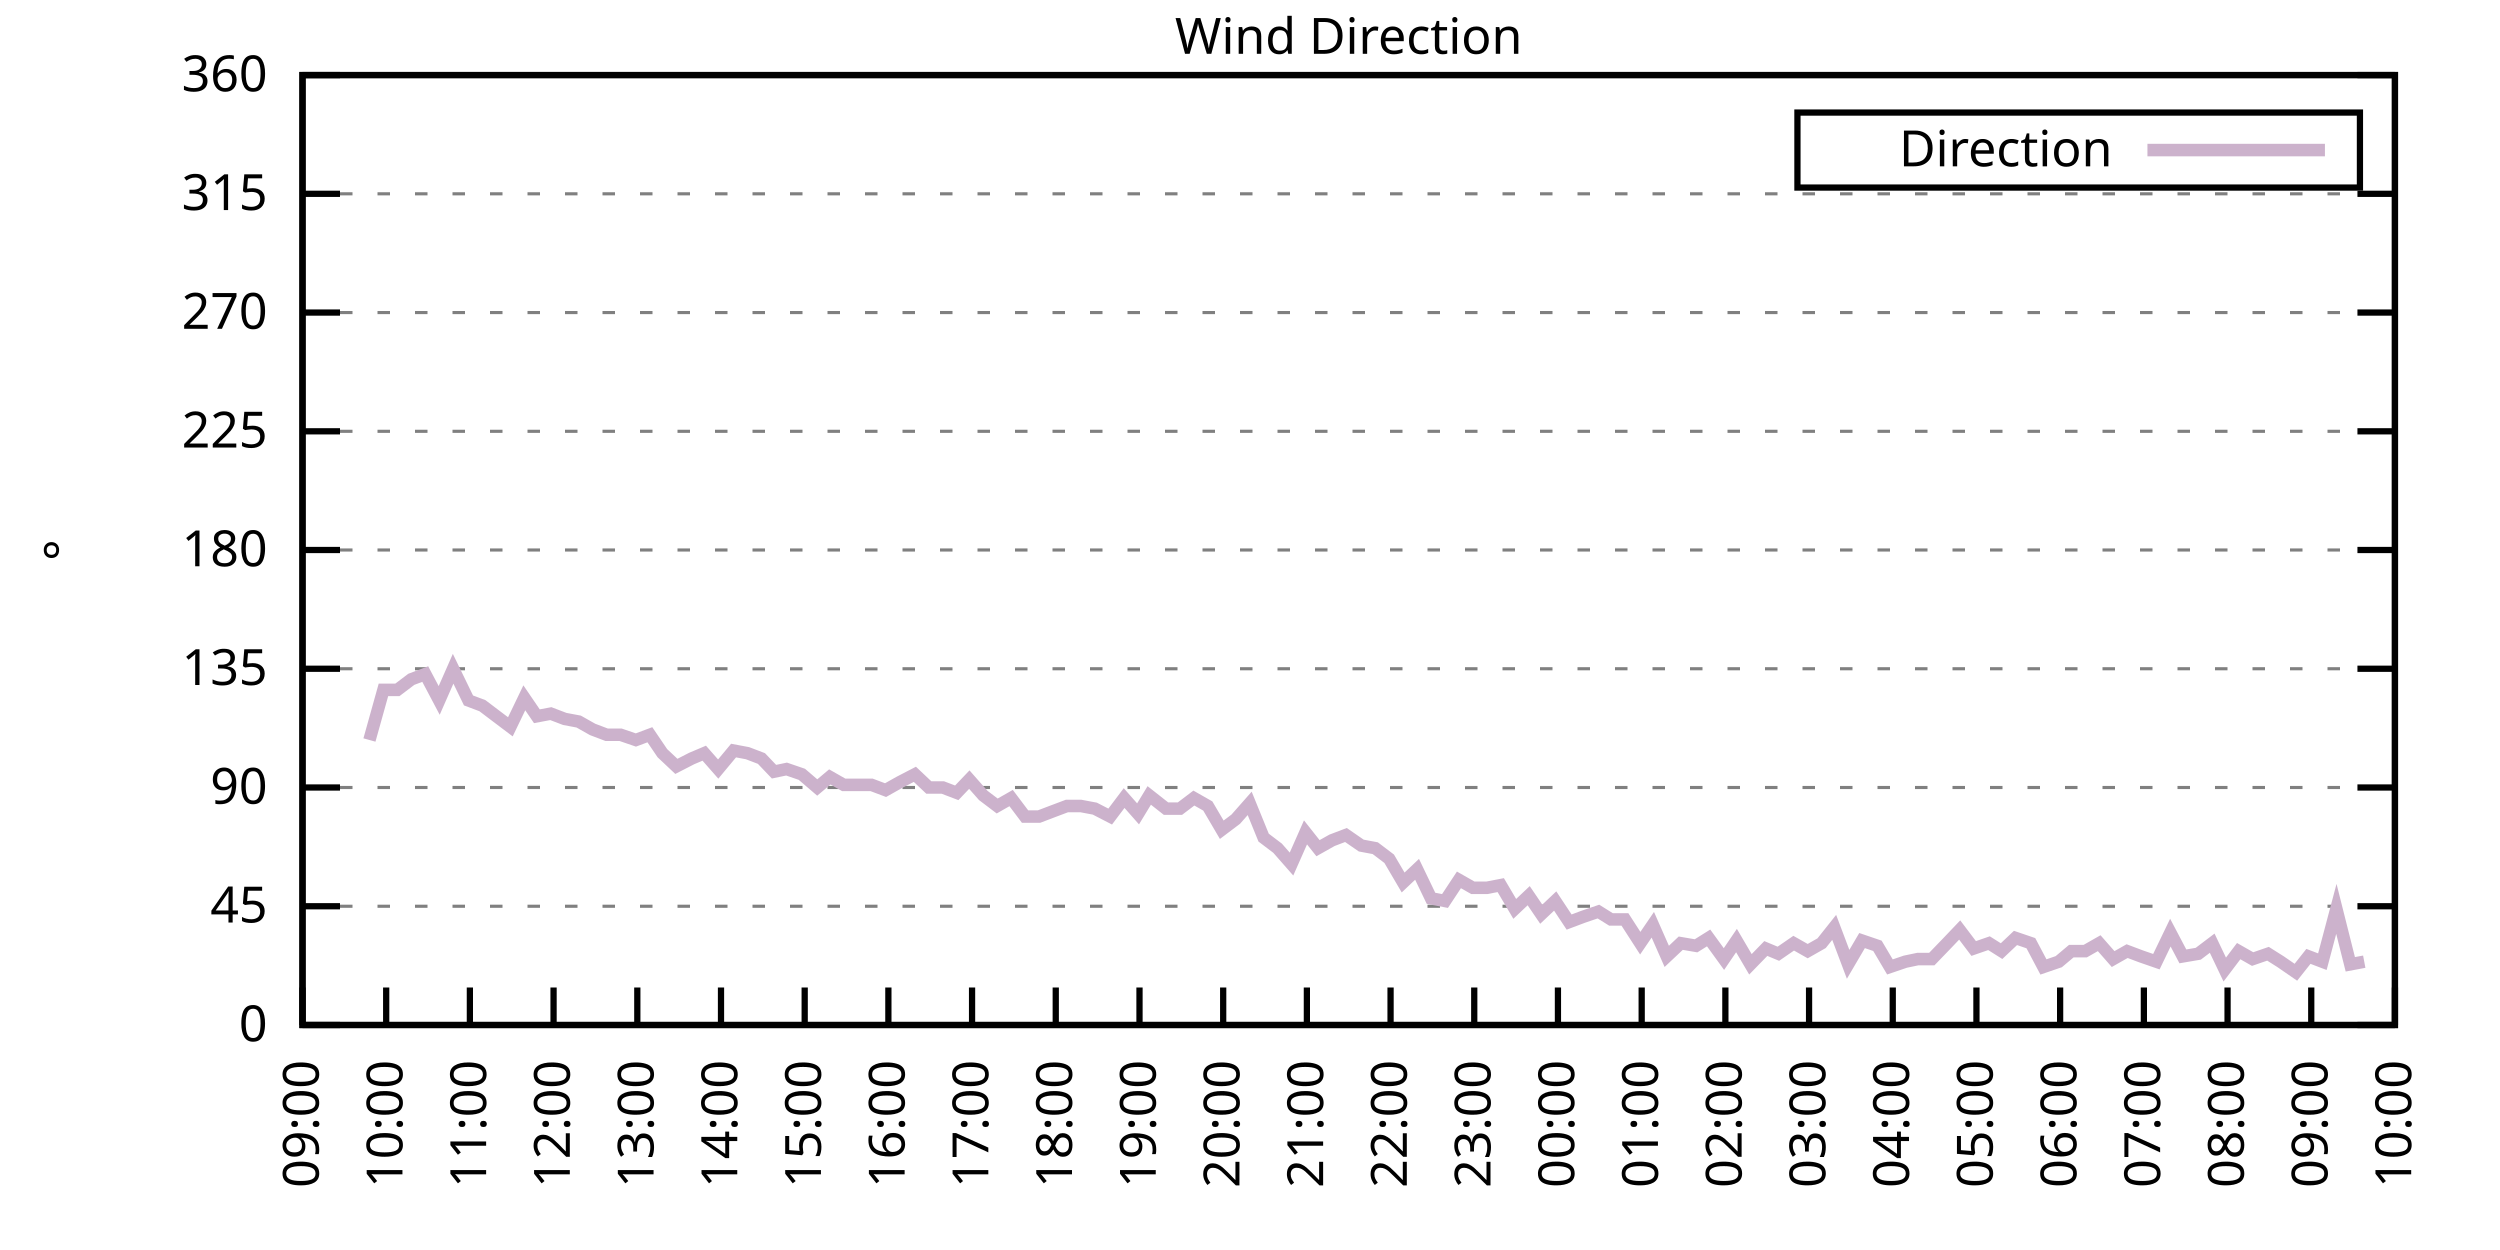
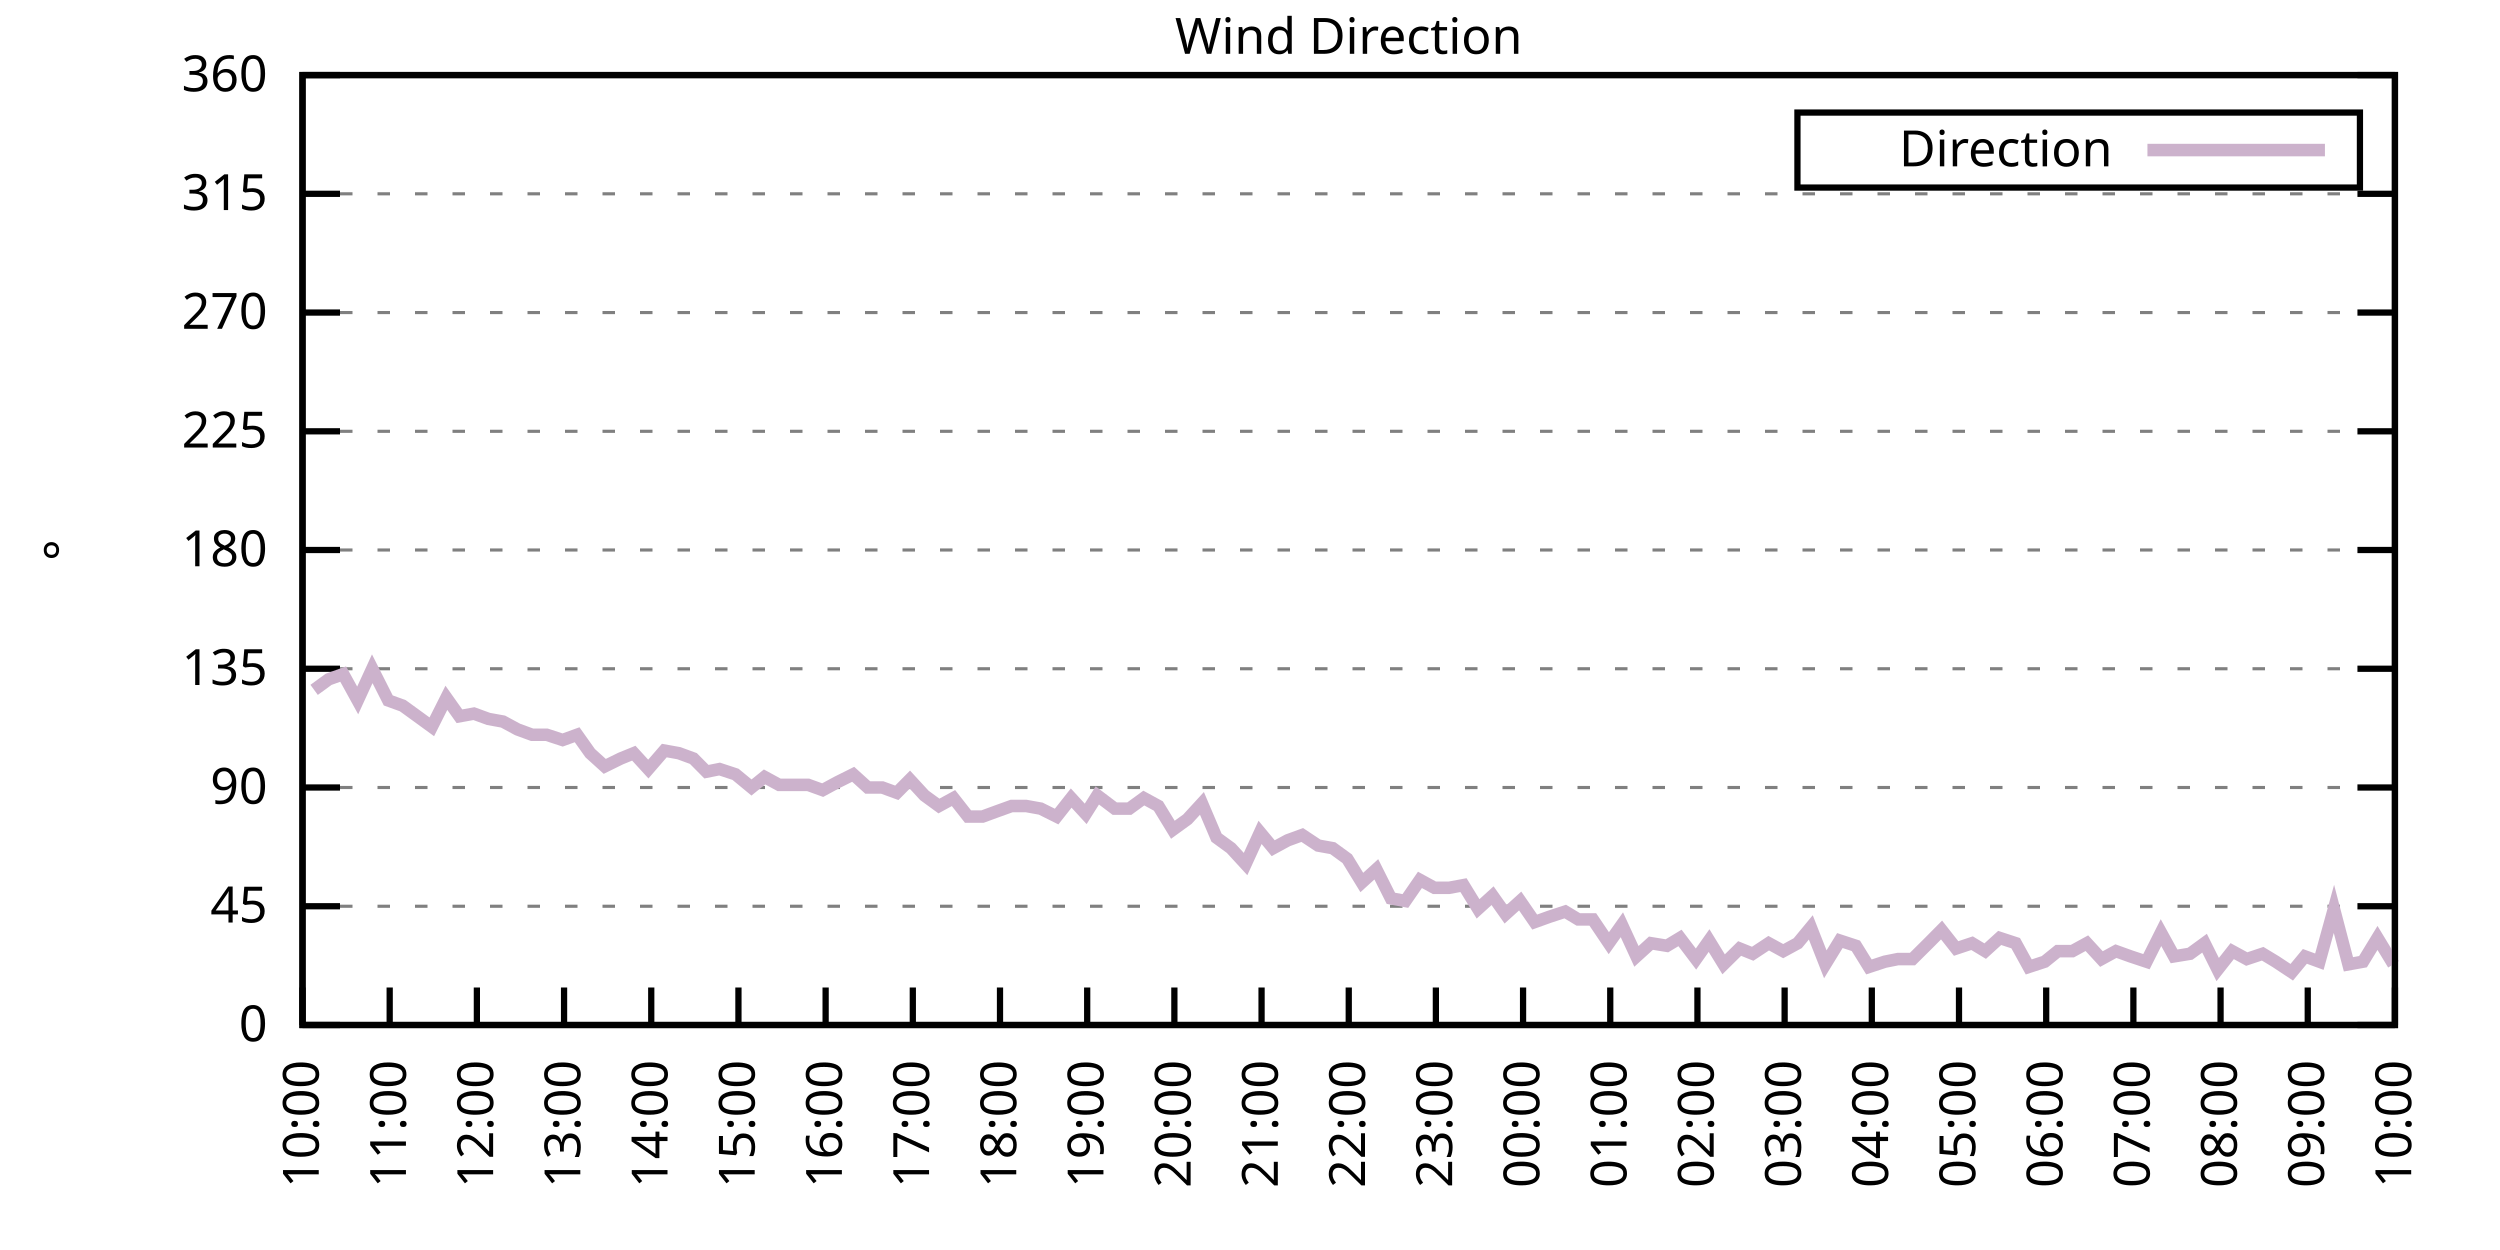
<svg xmlns="http://www.w3.org/2000/svg" xmlns:xlink="http://www.w3.org/1999/xlink" width="400" height="200" viewBox="0 0 400 200">
  <g id="gnuplot_canvas">
    <rect x="0" y="0" width="400" height="200" fill="none" />
    <defs>
      <circle id="gpDot" r="0.5" stroke-width="0.5" stroke="currentColor" />
      <path id="gpPt0" stroke-width="0.333" stroke="currentColor" d="M-1,0 h2 M0,-1 v2" />
      <path id="gpPt1" stroke-width="0.333" stroke="currentColor" d="M-1,-1 L1,1 M1,-1 L-1,1" />
      <path id="gpPt2" stroke-width="0.333" stroke="currentColor" d="M-1,0 L1,0 M0,-1 L0,1 M-1,-1 L1,1 M-1,1 L1,-1" />
      <rect id="gpPt3" stroke-width="0.333" stroke="currentColor" x="-1" y="-1" width="2" height="2" />
      <rect id="gpPt4" stroke-width="0.333" stroke="currentColor" fill="currentColor" x="-1" y="-1" width="2" height="2" />
      <circle id="gpPt5" stroke-width="0.333" stroke="currentColor" cx="0" cy="0" r="1" />
      <use xlink:href="#gpPt5" id="gpPt6" fill="currentColor" stroke="none" />
      <path id="gpPt7" stroke-width="0.333" stroke="currentColor" d="M0,-1.33 L-1.33,0.67 L1.33,0.67 z" />
      <use xlink:href="#gpPt7" id="gpPt8" fill="currentColor" stroke="none" />
      <use xlink:href="#gpPt7" id="gpPt9" stroke="currentColor" transform="rotate(180)" />
      <use xlink:href="#gpPt9" id="gpPt10" fill="currentColor" stroke="none" />
      <use xlink:href="#gpPt3" id="gpPt11" stroke="currentColor" transform="rotate(45)" />
      <use xlink:href="#gpPt11" id="gpPt12" fill="currentColor" stroke="none" />
      <path id="gpPt13" stroke-width="0.333" stroke="currentColor" d="M0,1.330 L1.265,0.411 L0.782,-1.067 L-0.782,-1.076 L-1.265,0.411 z" />
      <use xlink:href="#gpPt13" id="gpPt14" fill="currentColor" stroke="none" />
      <filter id="textbox" filterUnits="objectBoundingBox" x="0" y="0" height="1" width="1">
        <feFlood flood-color="white" flood-opacity="1" result="bgnd" />
        <feComposite in="SourceGraphic" in2="bgnd" operator="atop" />
      </filter>
      <filter id="greybox" filterUnits="objectBoundingBox" x="0" y="0" height="1" width="1">
        <feFlood flood-color="lightgrey" flood-opacity="1" result="grey" />
        <feComposite in="SourceGraphic" in2="grey" operator="atop" />
      </filter>
    </defs>
    <g fill="none" color="white" stroke="currentColor" stroke-width="1.00" stroke-linecap="butt" stroke-linejoin="miter">
</g>
    <g fill="none" color="black" stroke="currentColor" stroke-width="1.00" stroke-linecap="butt" stroke-linejoin="miter">
      <g stroke="none" shape-rendering="crispEdges">
        <polygon fill="rgb(255, 255, 255)" points="48.40,164.00 383.18,164.00 383.18,12.02 48.40,12.02 " />
      </g>
    </g>
    <g fill="none" color="black" stroke="currentColor" stroke-width="1.00" stroke-linecap="butt" stroke-linejoin="miter">
</g>
    <g fill="none" color="black" stroke="black" stroke-width="0.50" stroke-linecap="butt" stroke-linejoin="miter">
</g>
    <g fill="none" color="gray" stroke="currentColor" stroke-width="0.50" stroke-linecap="butt" stroke-linejoin="miter">
      <path stroke="gray" stroke-dasharray="2,4" class="gridline" d="M48.40,164.00 L383.19,164.00  " />
    </g>
    <g fill="none" color="gray" stroke="gray" stroke-width="1.00" stroke-linecap="butt" stroke-linejoin="miter">
</g>
    <g fill="none" color="black" stroke="currentColor" stroke-width="1.00" stroke-linecap="butt" stroke-linejoin="miter">
      <path stroke="black" d="M48.40,164.00 L54.40,164.00 M383.19,164.00 L377.19,164.00  " />
      <g transform="translate(42.80,166.60)" stroke="none" fill="black" font-family="Sans" font-size="8.00" text-anchor="end">
        <text>
          <tspan font-family="Sans"> 0</tspan>
        </text>
      </g>
    </g>
    <g fill="none" color="black" stroke="currentColor" stroke-width="1.00" stroke-linecap="butt" stroke-linejoin="miter">
</g>
    <g fill="none" color="black" stroke="black" stroke-width="0.50" stroke-linecap="butt" stroke-linejoin="miter">
</g>
    <g fill="none" color="gray" stroke="currentColor" stroke-width="0.50" stroke-linecap="butt" stroke-linejoin="miter">
      <path stroke="gray" stroke-dasharray="2,4" class="gridline" d="M48.40,145.00 L383.19,145.00  " />
    </g>
    <g fill="none" color="gray" stroke="gray" stroke-width="1.00" stroke-linecap="butt" stroke-linejoin="miter">
</g>
    <g fill="none" color="black" stroke="currentColor" stroke-width="1.00" stroke-linecap="butt" stroke-linejoin="miter">
      <path stroke="black" d="M48.40,145.00 L54.40,145.00 M383.19,145.00 L377.19,145.00  " />
      <g transform="translate(42.80,147.60)" stroke="none" fill="black" font-family="Sans" font-size="8.00" text-anchor="end">
        <text>
          <tspan font-family="Sans"> 45</tspan>
        </text>
      </g>
    </g>
    <g fill="none" color="black" stroke="currentColor" stroke-width="1.00" stroke-linecap="butt" stroke-linejoin="miter">
</g>
    <g fill="none" color="black" stroke="black" stroke-width="0.50" stroke-linecap="butt" stroke-linejoin="miter">
</g>
    <g fill="none" color="gray" stroke="currentColor" stroke-width="0.50" stroke-linecap="butt" stroke-linejoin="miter">
      <path stroke="gray" stroke-dasharray="2,4" class="gridline" d="M48.40,126.00 L383.19,126.00  " />
    </g>
    <g fill="none" color="gray" stroke="gray" stroke-width="1.00" stroke-linecap="butt" stroke-linejoin="miter">
</g>
    <g fill="none" color="black" stroke="currentColor" stroke-width="1.00" stroke-linecap="butt" stroke-linejoin="miter">
      <path stroke="black" d="M48.40,126.00 L54.40,126.00 M383.19,126.00 L377.19,126.00  " />
      <g transform="translate(42.80,128.60)" stroke="none" fill="black" font-family="Sans" font-size="8.00" text-anchor="end">
        <text>
          <tspan font-family="Sans"> 90</tspan>
        </text>
      </g>
    </g>
    <g fill="none" color="black" stroke="currentColor" stroke-width="1.00" stroke-linecap="butt" stroke-linejoin="miter">
</g>
    <g fill="none" color="black" stroke="black" stroke-width="0.50" stroke-linecap="butt" stroke-linejoin="miter">
</g>
    <g fill="none" color="gray" stroke="currentColor" stroke-width="0.50" stroke-linecap="butt" stroke-linejoin="miter">
      <path stroke="gray" stroke-dasharray="2,4" class="gridline" d="M48.40,107.00 L383.19,107.00  " />
    </g>
    <g fill="none" color="gray" stroke="gray" stroke-width="1.00" stroke-linecap="butt" stroke-linejoin="miter">
</g>
    <g fill="none" color="black" stroke="currentColor" stroke-width="1.00" stroke-linecap="butt" stroke-linejoin="miter">
      <path stroke="black" d="M48.40,107.00 L54.40,107.00 M383.19,107.00 L377.19,107.00  " />
      <g transform="translate(42.80,109.60)" stroke="none" fill="black" font-family="Sans" font-size="8.00" text-anchor="end">
        <text>
          <tspan font-family="Sans"> 135</tspan>
        </text>
      </g>
    </g>
    <g fill="none" color="black" stroke="currentColor" stroke-width="1.00" stroke-linecap="butt" stroke-linejoin="miter">
</g>
    <g fill="none" color="black" stroke="black" stroke-width="0.50" stroke-linecap="butt" stroke-linejoin="miter">
</g>
    <g fill="none" color="gray" stroke="currentColor" stroke-width="0.50" stroke-linecap="butt" stroke-linejoin="miter">
      <path stroke="gray" stroke-dasharray="2,4" class="gridline" d="M48.40,88.00 L383.19,88.00  " />
    </g>
    <g fill="none" color="gray" stroke="gray" stroke-width="1.00" stroke-linecap="butt" stroke-linejoin="miter">
</g>
    <g fill="none" color="black" stroke="currentColor" stroke-width="1.00" stroke-linecap="butt" stroke-linejoin="miter">
      <path stroke="black" d="M48.40,88.00 L54.40,88.00 M383.19,88.00 L377.19,88.00  " />
      <g transform="translate(42.80,90.60)" stroke="none" fill="black" font-family="Sans" font-size="8.00" text-anchor="end">
        <text>
          <tspan font-family="Sans"> 180</tspan>
        </text>
      </g>
    </g>
    <g fill="none" color="black" stroke="currentColor" stroke-width="1.00" stroke-linecap="butt" stroke-linejoin="miter">
</g>
    <g fill="none" color="black" stroke="black" stroke-width="0.50" stroke-linecap="butt" stroke-linejoin="miter">
</g>
    <g fill="none" color="gray" stroke="currentColor" stroke-width="0.50" stroke-linecap="butt" stroke-linejoin="miter">
      <path stroke="gray" stroke-dasharray="2,4" class="gridline" d="M48.40,69.01 L383.19,69.01  " />
    </g>
    <g fill="none" color="gray" stroke="gray" stroke-width="1.00" stroke-linecap="butt" stroke-linejoin="miter">
</g>
    <g fill="none" color="black" stroke="currentColor" stroke-width="1.00" stroke-linecap="butt" stroke-linejoin="miter">
      <path stroke="black" d="M48.40,69.01 L54.40,69.01 M383.19,69.01 L377.19,69.01  " />
      <g transform="translate(42.80,71.61)" stroke="none" fill="black" font-family="Sans" font-size="8.00" text-anchor="end">
        <text>
          <tspan font-family="Sans"> 225</tspan>
        </text>
      </g>
    </g>
    <g fill="none" color="black" stroke="currentColor" stroke-width="1.00" stroke-linecap="butt" stroke-linejoin="miter">
</g>
    <g fill="none" color="black" stroke="black" stroke-width="0.50" stroke-linecap="butt" stroke-linejoin="miter">
</g>
    <g fill="none" color="gray" stroke="currentColor" stroke-width="0.50" stroke-linecap="butt" stroke-linejoin="miter">
      <path stroke="gray" stroke-dasharray="2,4" class="gridline" d="M48.40,50.01 L383.19,50.01  " />
    </g>
    <g fill="none" color="gray" stroke="gray" stroke-width="1.00" stroke-linecap="butt" stroke-linejoin="miter">
</g>
    <g fill="none" color="black" stroke="currentColor" stroke-width="1.00" stroke-linecap="butt" stroke-linejoin="miter">
      <path stroke="black" d="M48.40,50.01 L54.40,50.01 M383.19,50.01 L377.19,50.01  " />
      <g transform="translate(42.80,52.61)" stroke="none" fill="black" font-family="Sans" font-size="8.00" text-anchor="end">
        <text>
          <tspan font-family="Sans"> 270</tspan>
        </text>
      </g>
    </g>
    <g fill="none" color="black" stroke="currentColor" stroke-width="1.00" stroke-linecap="butt" stroke-linejoin="miter">
</g>
    <g fill="none" color="black" stroke="black" stroke-width="0.50" stroke-linecap="butt" stroke-linejoin="miter">
</g>
    <g fill="none" color="gray" stroke="currentColor" stroke-width="0.50" stroke-linecap="butt" stroke-linejoin="miter">
      <path stroke="gray" stroke-dasharray="2,4" class="gridline" d="M48.40,31.01 L383.19,31.01  " />
    </g>
    <g fill="none" color="gray" stroke="gray" stroke-width="1.00" stroke-linecap="butt" stroke-linejoin="miter">
</g>
    <g fill="none" color="black" stroke="currentColor" stroke-width="1.00" stroke-linecap="butt" stroke-linejoin="miter">
      <path stroke="black" d="M48.40,31.01 L54.40,31.01 M383.19,31.01 L377.19,31.01  " />
      <g transform="translate(42.80,33.61)" stroke="none" fill="black" font-family="Sans" font-size="8.00" text-anchor="end">
        <text>
          <tspan font-family="Sans"> 315</tspan>
        </text>
      </g>
    </g>
    <g fill="none" color="black" stroke="currentColor" stroke-width="1.00" stroke-linecap="butt" stroke-linejoin="miter">
</g>
    <g fill="none" color="black" stroke="black" stroke-width="0.50" stroke-linecap="butt" stroke-linejoin="miter">
</g>
    <g fill="none" color="gray" stroke="currentColor" stroke-width="0.50" stroke-linecap="butt" stroke-linejoin="miter">
      <path stroke="gray" stroke-dasharray="2,4" class="gridline" d="M48.40,12.01 L383.19,12.01  " />
    </g>
    <g fill="none" color="gray" stroke="gray" stroke-width="1.00" stroke-linecap="butt" stroke-linejoin="miter">
</g>
    <g fill="none" color="black" stroke="currentColor" stroke-width="1.00" stroke-linecap="butt" stroke-linejoin="miter">
      <path stroke="black" d="M48.40,12.01 L54.40,12.01 M383.19,12.01 L377.19,12.01  " />
      <g transform="translate(42.80,14.61)" stroke="none" fill="black" font-family="Sans" font-size="8.00" text-anchor="end">
        <text>
          <tspan font-family="Sans"> 360</tspan>
        </text>
      </g>
    </g>
    <g fill="none" color="black" stroke="currentColor" stroke-width="1.00" stroke-linecap="butt" stroke-linejoin="miter">
      <path stroke="black" d="M48.40,164.00 L48.40,158.00  " />
      <g transform="translate(51.00,169.60) rotate(270.00)" stroke="none" fill="black" font-family="Sans" font-size="8.00" text-anchor="end">
        <text>
-           <tspan font-family="Sans">09:00</tspan>
-         </text>
-       </g>
-     </g>
-     <g fill="none" color="black" stroke="currentColor" stroke-width="1.00" stroke-linecap="butt" stroke-linejoin="miter">
-       <path stroke="black" d="M61.79,164.00 L61.79,158.00  " />
-       <g transform="translate(64.39,169.60) rotate(270.00)" stroke="none" fill="black" font-family="Sans" font-size="8.00" text-anchor="end">
-         <text>
          <tspan font-family="Sans">10:00</tspan>
        </text>
      </g>
    </g>
    <g fill="none" color="black" stroke="currentColor" stroke-width="1.00" stroke-linecap="butt" stroke-linejoin="miter">
-       <path stroke="black" d="M75.18,164.00 L75.18,158.00  " />
-       <g transform="translate(77.78,169.60) rotate(270.00)" stroke="none" fill="black" font-family="Sans" font-size="8.00" text-anchor="end">
+       <path stroke="black" d="M62.35,164.00 L62.35,158.00  " />
+       <g transform="translate(64.95,169.60) rotate(270.00)" stroke="none" fill="black" font-family="Sans" font-size="8.00" text-anchor="end">
        <text>
          <tspan font-family="Sans">11:00</tspan>
        </text>
      </g>
    </g>
    <g fill="none" color="black" stroke="currentColor" stroke-width="1.00" stroke-linecap="butt" stroke-linejoin="miter">
-       <path stroke="black" d="M88.57,164.00 L88.57,158.00  " />
-       <g transform="translate(91.17,169.60) rotate(270.00)" stroke="none" fill="black" font-family="Sans" font-size="8.00" text-anchor="end">
+       <path stroke="black" d="M76.30,164.00 L76.30,158.00  " />
+       <g transform="translate(78.90,169.60) rotate(270.00)" stroke="none" fill="black" font-family="Sans" font-size="8.00" text-anchor="end">
        <text>
          <tspan font-family="Sans">12:00</tspan>
        </text>
      </g>
    </g>
    <g fill="none" color="black" stroke="currentColor" stroke-width="1.00" stroke-linecap="butt" stroke-linejoin="miter">
-       <path stroke="black" d="M101.97,164.00 L101.97,158.00  " />
-       <g transform="translate(104.57,169.60) rotate(270.00)" stroke="none" fill="black" font-family="Sans" font-size="8.00" text-anchor="end">
+       <path stroke="black" d="M90.25,164.00 L90.25,158.00  " />
+       <g transform="translate(92.85,169.60) rotate(270.00)" stroke="none" fill="black" font-family="Sans" font-size="8.00" text-anchor="end">
        <text>
          <tspan font-family="Sans">13:00</tspan>
        </text>
      </g>
    </g>
    <g fill="none" color="black" stroke="currentColor" stroke-width="1.00" stroke-linecap="butt" stroke-linejoin="miter">
-       <path stroke="black" d="M115.36,164.00 L115.36,158.00  " />
-       <g transform="translate(117.96,169.60) rotate(270.00)" stroke="none" fill="black" font-family="Sans" font-size="8.00" text-anchor="end">
+       <path stroke="black" d="M104.20,164.00 L104.20,158.00  " />
+       <g transform="translate(106.80,169.60) rotate(270.00)" stroke="none" fill="black" font-family="Sans" font-size="8.00" text-anchor="end">
        <text>
          <tspan font-family="Sans">14:00</tspan>
        </text>
      </g>
    </g>
    <g fill="none" color="black" stroke="currentColor" stroke-width="1.00" stroke-linecap="butt" stroke-linejoin="miter">
-       <path stroke="black" d="M128.75,164.00 L128.75,158.00  " />
-       <g transform="translate(131.35,169.60) rotate(270.00)" stroke="none" fill="black" font-family="Sans" font-size="8.00" text-anchor="end">
+       <path stroke="black" d="M118.15,164.00 L118.15,158.00  " />
+       <g transform="translate(120.75,169.60) rotate(270.00)" stroke="none" fill="black" font-family="Sans" font-size="8.00" text-anchor="end">
        <text>
          <tspan font-family="Sans">15:00</tspan>
        </text>
      </g>
    </g>
    <g fill="none" color="black" stroke="currentColor" stroke-width="1.00" stroke-linecap="butt" stroke-linejoin="miter">
-       <path stroke="black" d="M142.14,164.00 L142.14,158.00  " />
-       <g transform="translate(144.74,169.60) rotate(270.00)" stroke="none" fill="black" font-family="Sans" font-size="8.00" text-anchor="end">
+       <path stroke="black" d="M132.10,164.00 L132.10,158.00  " />
+       <g transform="translate(134.70,169.60) rotate(270.00)" stroke="none" fill="black" font-family="Sans" font-size="8.00" text-anchor="end">
        <text>
          <tspan font-family="Sans">16:00</tspan>
        </text>
      </g>
    </g>
    <g fill="none" color="black" stroke="currentColor" stroke-width="1.00" stroke-linecap="butt" stroke-linejoin="miter">
-       <path stroke="black" d="M155.53,164.00 L155.53,158.00  " />
-       <g transform="translate(158.13,169.60) rotate(270.00)" stroke="none" fill="black" font-family="Sans" font-size="8.00" text-anchor="end">
+       <path stroke="black" d="M146.05,164.00 L146.05,158.00  " />
+       <g transform="translate(148.65,169.60) rotate(270.00)" stroke="none" fill="black" font-family="Sans" font-size="8.00" text-anchor="end">
        <text>
          <tspan font-family="Sans">17:00</tspan>
        </text>
      </g>
    </g>
    <g fill="none" color="black" stroke="currentColor" stroke-width="1.00" stroke-linecap="butt" stroke-linejoin="miter">
-       <path stroke="black" d="M168.92,164.00 L168.92,158.00  " />
-       <g transform="translate(171.52,169.60) rotate(270.00)" stroke="none" fill="black" font-family="Sans" font-size="8.00" text-anchor="end">
+       <path stroke="black" d="M160.00,164.00 L160.00,158.00  " />
+       <g transform="translate(162.60,169.60) rotate(270.00)" stroke="none" fill="black" font-family="Sans" font-size="8.00" text-anchor="end">
        <text>
          <tspan font-family="Sans">18:00</tspan>
        </text>
      </g>
    </g>
    <g fill="none" color="black" stroke="currentColor" stroke-width="1.00" stroke-linecap="butt" stroke-linejoin="miter">
-       <path stroke="black" d="M182.32,164.00 L182.32,158.00  " />
-       <g transform="translate(184.92,169.60) rotate(270.00)" stroke="none" fill="black" font-family="Sans" font-size="8.00" text-anchor="end">
+       <path stroke="black" d="M173.95,164.00 L173.95,158.00  " />
+       <g transform="translate(176.55,169.60) rotate(270.00)" stroke="none" fill="black" font-family="Sans" font-size="8.00" text-anchor="end">
        <text>
          <tspan font-family="Sans">19:00</tspan>
        </text>
      </g>
    </g>
    <g fill="none" color="black" stroke="currentColor" stroke-width="1.00" stroke-linecap="butt" stroke-linejoin="miter">
-       <path stroke="black" d="M195.71,164.00 L195.71,158.00  " />
-       <g transform="translate(198.31,169.60) rotate(270.00)" stroke="none" fill="black" font-family="Sans" font-size="8.00" text-anchor="end">
+       <path stroke="black" d="M187.90,164.00 L187.90,158.00  " />
+       <g transform="translate(190.50,169.60) rotate(270.00)" stroke="none" fill="black" font-family="Sans" font-size="8.00" text-anchor="end">
        <text>
          <tspan font-family="Sans">20:00</tspan>
        </text>
      </g>
    </g>
    <g fill="none" color="black" stroke="currentColor" stroke-width="1.00" stroke-linecap="butt" stroke-linejoin="miter">
-       <path stroke="black" d="M209.10,164.00 L209.10,158.00  " />
-       <g transform="translate(211.70,169.60) rotate(270.00)" stroke="none" fill="black" font-family="Sans" font-size="8.00" text-anchor="end">
+       <path stroke="black" d="M201.85,164.00 L201.85,158.00  " />
+       <g transform="translate(204.45,169.60) rotate(270.00)" stroke="none" fill="black" font-family="Sans" font-size="8.00" text-anchor="end">
        <text>
          <tspan font-family="Sans">21:00</tspan>
        </text>
      </g>
    </g>
    <g fill="none" color="black" stroke="currentColor" stroke-width="1.00" stroke-linecap="butt" stroke-linejoin="miter">
-       <path stroke="black" d="M222.49,164.00 L222.49,158.00  " />
-       <g transform="translate(225.09,169.60) rotate(270.00)" stroke="none" fill="black" font-family="Sans" font-size="8.00" text-anchor="end">
+       <path stroke="black" d="M215.80,164.00 L215.80,158.00  " />
+       <g transform="translate(218.40,169.60) rotate(270.00)" stroke="none" fill="black" font-family="Sans" font-size="8.00" text-anchor="end">
        <text>
          <tspan font-family="Sans">22:00</tspan>
        </text>
      </g>
    </g>
    <g fill="none" color="black" stroke="currentColor" stroke-width="1.00" stroke-linecap="butt" stroke-linejoin="miter">
-       <path stroke="black" d="M235.88,164.00 L235.88,158.00  " />
-       <g transform="translate(238.48,169.60) rotate(270.00)" stroke="none" fill="black" font-family="Sans" font-size="8.00" text-anchor="end">
+       <path stroke="black" d="M229.74,164.00 L229.74,158.00  " />
+       <g transform="translate(232.34,169.60) rotate(270.00)" stroke="none" fill="black" font-family="Sans" font-size="8.00" text-anchor="end">
        <text>
          <tspan font-family="Sans">23:00</tspan>
        </text>
      </g>
    </g>
    <g fill="none" color="black" stroke="currentColor" stroke-width="1.00" stroke-linecap="butt" stroke-linejoin="miter">
-       <path stroke="black" d="M249.27,164.00 L249.27,158.00  " />
-       <g transform="translate(251.87,169.60) rotate(270.00)" stroke="none" fill="black" font-family="Sans" font-size="8.00" text-anchor="end">
+       <path stroke="black" d="M243.69,164.00 L243.69,158.00  " />
+       <g transform="translate(246.29,169.60) rotate(270.00)" stroke="none" fill="black" font-family="Sans" font-size="8.00" text-anchor="end">
        <text>
          <tspan font-family="Sans">00:00</tspan>
        </text>
      </g>
    </g>
    <g fill="none" color="black" stroke="currentColor" stroke-width="1.00" stroke-linecap="butt" stroke-linejoin="miter">
-       <path stroke="black" d="M262.67,164.00 L262.67,158.00  " />
-       <g transform="translate(265.27,169.60) rotate(270.00)" stroke="none" fill="black" font-family="Sans" font-size="8.00" text-anchor="end">
+       <path stroke="black" d="M257.64,164.00 L257.64,158.00  " />
+       <g transform="translate(260.24,169.60) rotate(270.00)" stroke="none" fill="black" font-family="Sans" font-size="8.00" text-anchor="end">
        <text>
          <tspan font-family="Sans">01:00</tspan>
        </text>
      </g>
    </g>
    <g fill="none" color="black" stroke="currentColor" stroke-width="1.00" stroke-linecap="butt" stroke-linejoin="miter">
-       <path stroke="black" d="M276.06,164.00 L276.06,158.00  " />
-       <g transform="translate(278.66,169.60) rotate(270.00)" stroke="none" fill="black" font-family="Sans" font-size="8.00" text-anchor="end">
+       <path stroke="black" d="M271.59,164.00 L271.59,158.00  " />
+       <g transform="translate(274.19,169.60) rotate(270.00)" stroke="none" fill="black" font-family="Sans" font-size="8.00" text-anchor="end">
        <text>
          <tspan font-family="Sans">02:00</tspan>
        </text>
      </g>
    </g>
    <g fill="none" color="black" stroke="currentColor" stroke-width="1.00" stroke-linecap="butt" stroke-linejoin="miter">
-       <path stroke="black" d="M289.45,164.00 L289.45,158.00  " />
-       <g transform="translate(292.05,169.60) rotate(270.00)" stroke="none" fill="black" font-family="Sans" font-size="8.00" text-anchor="end">
+       <path stroke="black" d="M285.54,164.00 L285.54,158.00  " />
+       <g transform="translate(288.14,169.60) rotate(270.00)" stroke="none" fill="black" font-family="Sans" font-size="8.00" text-anchor="end">
        <text>
          <tspan font-family="Sans">03:00</tspan>
        </text>
      </g>
    </g>
    <g fill="none" color="black" stroke="currentColor" stroke-width="1.00" stroke-linecap="butt" stroke-linejoin="miter">
-       <path stroke="black" d="M302.84,164.00 L302.84,158.00  " />
-       <g transform="translate(305.44,169.60) rotate(270.00)" stroke="none" fill="black" font-family="Sans" font-size="8.00" text-anchor="end">
+       <path stroke="black" d="M299.49,164.00 L299.49,158.00  " />
+       <g transform="translate(302.09,169.60) rotate(270.00)" stroke="none" fill="black" font-family="Sans" font-size="8.00" text-anchor="end">
        <text>
          <tspan font-family="Sans">04:00</tspan>
        </text>
      </g>
    </g>
    <g fill="none" color="black" stroke="currentColor" stroke-width="1.00" stroke-linecap="butt" stroke-linejoin="miter">
-       <path stroke="black" d="M316.23,164.00 L316.23,158.00  " />
-       <g transform="translate(318.83,169.60) rotate(270.00)" stroke="none" fill="black" font-family="Sans" font-size="8.00" text-anchor="end">
+       <path stroke="black" d="M313.44,164.00 L313.44,158.00  " />
+       <g transform="translate(316.04,169.60) rotate(270.00)" stroke="none" fill="black" font-family="Sans" font-size="8.00" text-anchor="end">
        <text>
          <tspan font-family="Sans">05:00</tspan>
        </text>
      </g>
    </g>
    <g fill="none" color="black" stroke="currentColor" stroke-width="1.00" stroke-linecap="butt" stroke-linejoin="miter">
-       <path stroke="black" d="M329.62,164.00 L329.62,158.00  " />
-       <g transform="translate(332.22,169.60) rotate(270.00)" stroke="none" fill="black" font-family="Sans" font-size="8.00" text-anchor="end">
+       <path stroke="black" d="M327.39,164.00 L327.39,158.00  " />
+       <g transform="translate(329.99,169.60) rotate(270.00)" stroke="none" fill="black" font-family="Sans" font-size="8.00" text-anchor="end">
        <text>
          <tspan font-family="Sans">06:00</tspan>
        </text>
      </g>
    </g>
    <g fill="none" color="black" stroke="currentColor" stroke-width="1.00" stroke-linecap="butt" stroke-linejoin="miter">
-       <path stroke="black" d="M343.02,164.00 L343.02,158.00  " />
-       <g transform="translate(345.62,169.60) rotate(270.00)" stroke="none" fill="black" font-family="Sans" font-size="8.00" text-anchor="end">
+       <path stroke="black" d="M341.34,164.00 L341.34,158.00  " />
+       <g transform="translate(343.94,169.60) rotate(270.00)" stroke="none" fill="black" font-family="Sans" font-size="8.00" text-anchor="end">
        <text>
          <tspan font-family="Sans">07:00</tspan>
        </text>
      </g>
    </g>
    <g fill="none" color="black" stroke="currentColor" stroke-width="1.00" stroke-linecap="butt" stroke-linejoin="miter">
-       <path stroke="black" d="M356.41,164.00 L356.41,158.00  " />
-       <g transform="translate(359.01,169.60) rotate(270.00)" stroke="none" fill="black" font-family="Sans" font-size="8.00" text-anchor="end">
+       <path stroke="black" d="M355.29,164.00 L355.29,158.00  " />
+       <g transform="translate(357.89,169.60) rotate(270.00)" stroke="none" fill="black" font-family="Sans" font-size="8.00" text-anchor="end">
        <text>
          <tspan font-family="Sans">08:00</tspan>
        </text>
      </g>
    </g>
    <g fill="none" color="black" stroke="currentColor" stroke-width="1.00" stroke-linecap="butt" stroke-linejoin="miter">
-       <path stroke="black" d="M369.80,164.00 L369.80,158.00  " />
-       <g transform="translate(372.40,169.60) rotate(270.00)" stroke="none" fill="black" font-family="Sans" font-size="8.00" text-anchor="end">
+       <path stroke="black" d="M369.24,164.00 L369.24,158.00  " />
+       <g transform="translate(371.84,169.60) rotate(270.00)" stroke="none" fill="black" font-family="Sans" font-size="8.00" text-anchor="end">
        <text>
          <tspan font-family="Sans">09:00</tspan>
        </text>
      </g>
    </g>
    <g fill="none" color="black" stroke="currentColor" stroke-width="1.00" stroke-linecap="butt" stroke-linejoin="miter">
      <path stroke="black" d="M383.19,164.00 L383.19,158.00  " />
      <g transform="translate(385.79,169.60) rotate(270.00)" stroke="none" fill="black" font-family="Sans" font-size="8.00" text-anchor="end">
        <text>
          <tspan font-family="Sans">10:00</tspan>
        </text>
      </g>
    </g>
    <g fill="none" color="black" stroke="currentColor" stroke-width="1.00" stroke-linecap="butt" stroke-linejoin="miter">
</g>
    <g fill="none" color="black" stroke="currentColor" stroke-width="1.00" stroke-linecap="butt" stroke-linejoin="miter">
      <path stroke="black" d="M48.40,12.01 L48.40,164.00 L383.19,164.00 L383.19,12.01 L48.40,12.01 Z  " />
    </g>
    <g fill="none" color="black" stroke="currentColor" stroke-width="1.00" stroke-linecap="butt" stroke-linejoin="miter">
</g>
    <g fill="none" color="black" stroke="currentColor" stroke-width="1.00" stroke-linecap="butt" stroke-linejoin="miter">
      <path stroke="black" d="M287.59,30.01 L287.59,18.01 L377.59,18.01 L377.59,30.01 L287.59,30.01 Z  " />
    </g>
    <g id="Wind_direction_plot_1">
      <g fill="none" color="white" stroke="black" stroke-width="2.00" stroke-linecap="butt" stroke-linejoin="miter">
</g>
      <g fill="none" color="black" stroke="currentColor" stroke-width="2.00" stroke-linecap="butt" stroke-linejoin="miter">
        <g transform="translate(337.99,26.61)" stroke="none" fill="black" font-family="Sans" font-size="8.00" text-anchor="end">
          <text>
            <tspan font-family="Sans">Direction</tspan>
          </text>
        </g>
      </g>
      <g fill="none" color="black" stroke="currentColor" stroke-width="2.00" stroke-linecap="butt" stroke-linejoin="miter">
-         <path stroke="rgb(204, 178, 204)" d="M343.59,24.01 L371.99,24.01 M59.11,118.40 L61.35,110.38 L63.58,110.38 L65.81,108.69 L68.04,107.85 L70.27,112.07   L72.50,107.00 L74.96,112.07 L77.19,112.91 L79.42,114.60 L81.66,116.29 L83.89,111.65 L85.90,114.60 L88.13,114.18   L90.36,115.03 L92.59,115.45 L94.82,116.71 L97.06,117.56 L99.29,117.56 L101.74,118.40 L103.98,117.56 L105.98,120.51   L108.22,122.62 L110.67,121.36 L112.68,120.51 L114.91,123.05 L117.37,120.09 L119.60,120.51 L121.83,121.36 L123.84,123.47   L125.85,123.05 L128.30,123.89 L130.76,126.00 L132.77,124.31 L135.00,125.58 L137.23,125.58 L139.46,125.58 L141.69,126.42   L143.93,125.16 L146.38,123.89 L148.61,126.00 L150.85,126.00 L153.08,126.85 L155.09,124.74 L157.32,127.27 L159.55,128.96   L161.78,127.69 L164.01,130.65 L166.25,130.65 L168.48,129.80 L170.71,128.96 L172.94,128.96 L175.17,129.38 L177.63,130.65   L179.86,127.69 L182.09,130.22 L183.88,127.27 L186.56,129.38 L188.79,129.38 L191.02,127.69 L193.25,128.96 L195.48,132.76   L197.72,131.07 L199.95,128.54 L202.18,134.02 L204.41,135.71 L206.64,138.25 L208.88,133.18 L210.88,135.71 L213.12,134.45   L215.35,133.60 L217.80,135.29 L220.04,135.71 L222.27,137.40 L224.50,141.20 L226.73,139.09 L228.96,143.73 L231.20,144.16   L233.43,140.78 L235.66,142.05 L237.89,142.05 L240.12,141.62 L242.36,145.42 L244.59,143.31 L246.60,146.27 L248.83,144.16   L251.06,147.53 L253.29,146.69 L255.75,145.85 L257.76,147.11 L259.99,147.11 L262.44,150.91 L264.45,147.96 L266.68,153.02   L268.92,150.91 L271.37,151.33 L273.38,150.07 L275.83,153.45 L277.84,150.49 L280.07,154.29 L282.53,151.76 L284.54,152.60   L286.99,150.91 L289.23,152.18 L291.46,150.91 L293.47,148.38 L295.70,154.29 L297.93,150.49 L300.39,151.33 L302.39,154.71   L304.85,153.87 L306.86,153.45 L309.09,153.45 L311.54,150.91 L313.55,148.80 L315.79,151.76 L318.24,150.91 L320.25,152.18   L322.48,150.07 L324.94,150.91 L326.95,154.71 L329.40,153.87 L331.41,152.18 L333.64,152.18 L335.87,150.91 L338.10,153.45   L340.34,152.18 L342.57,153.02 L345.02,153.87 L347.26,149.22 L349.26,153.02 L351.72,152.60 L353.95,150.91 L355.96,155.13   L358.19,152.18 L360.42,153.45 L362.88,152.60 L364.89,153.87 L367.34,155.56 L369.35,153.02 L371.58,153.87 L373.82,145.42   L376.05,154.29 L378.28,153.87  " />
+         <path stroke="rgb(204, 178, 204)" d="M343.59,24.01 L371.99,24.01 M50.26,110.38 L52.58,108.69 L54.91,107.85 L57.23,112.07 L59.56,107.00 L62.12,112.07   L64.44,112.91 L66.77,114.60 L69.09,116.29 L71.42,111.65 L73.51,114.60 L75.83,114.18 L78.16,115.03 L80.48,115.45   L82.81,116.71 L85.13,117.56 L87.46,117.56 L90.02,118.40 L92.34,117.56 L94.43,120.51 L96.76,122.62 L99.32,121.36   L101.41,120.51 L103.73,123.05 L106.29,120.09 L108.62,120.51 L110.94,121.36 L113.03,123.47 L115.13,123.05 L117.68,123.89   L120.24,126.00 L122.33,124.31 L124.66,125.58 L126.98,125.58 L129.31,125.58 L131.63,126.42 L133.96,125.16 L136.51,123.89   L138.84,126.00 L141.16,126.00 L143.49,126.85 L145.58,124.74 L147.91,127.27 L150.23,128.96 L152.56,127.69 L154.88,130.65   L157.21,130.65 L159.53,129.80 L161.86,128.96 L164.18,128.96 L166.51,129.38 L169.06,130.65 L171.39,127.69 L173.71,130.22   L175.57,127.27 L178.36,129.38 L180.69,129.38 L183.01,127.69 L185.34,128.96 L187.66,132.76 L189.99,131.07 L192.31,128.54   L194.64,134.02 L196.96,135.71 L199.29,138.25 L201.61,133.18 L203.71,135.71 L206.03,134.45 L208.36,133.60 L210.91,135.29   L213.24,135.71 L215.56,137.40 L217.89,141.20 L220.21,139.09 L222.54,143.73 L224.86,144.16 L227.19,140.78 L229.51,142.05   L231.84,142.05 L234.16,141.62 L236.49,145.42 L238.81,143.31 L240.90,146.27 L243.23,144.16 L245.55,147.53 L247.88,146.69   L250.44,145.85 L252.53,147.11 L254.85,147.11 L257.41,150.91 L259.50,147.96 L261.83,153.02 L264.15,150.91 L266.71,151.33   L268.80,150.07 L271.36,153.45 L273.45,150.49 L275.78,154.29 L278.34,151.76 L280.43,152.60 L282.99,150.91 L285.31,152.18   L287.64,150.91 L289.73,148.38 L292.05,154.29 L294.38,150.49 L296.94,151.33 L299.03,154.71 L301.58,153.87 L303.68,153.45   L306.00,153.45 L308.56,150.91 L310.65,148.80 L312.98,151.76 L315.53,150.91 L317.63,152.18 L319.95,150.07 L322.51,150.91   L324.60,154.71 L327.16,153.87 L329.25,152.18 L331.58,152.18 L333.90,150.91 L336.23,153.45 L338.55,152.18 L340.88,153.02   L343.43,153.87 L345.76,149.22 L347.85,153.02 L350.41,152.60 L352.73,150.91 L354.83,155.13 L357.15,152.18 L359.48,153.45   L362.03,152.60 L364.13,153.87 L366.68,155.56 L368.78,153.02 L371.10,153.87 L373.43,145.42 L375.75,154.29 L378.08,153.87   L380.40,150.07 L382.96,154.29  " />
      </g>
    </g>
    <g fill="none" color="black" stroke="currentColor" stroke-width="2.00" stroke-linecap="butt" stroke-linejoin="miter">
</g>
    <g fill="none" color="black" stroke="black" stroke-width="1.00" stroke-linecap="butt" stroke-linejoin="miter">
</g>
    <g fill="none" color="black" stroke="currentColor" stroke-width="1.00" stroke-linecap="butt" stroke-linejoin="miter">
      <path stroke="black" d="M48.40,12.01 L48.40,164.00 L383.19,164.00 L383.19,12.01 L48.40,12.01 Z  " />
      <g transform="translate(12.80,88.01) rotate(270.00)" stroke="none" fill="black" font-family="Sans" font-size="8.00" text-anchor="middle">
        <text>
          <tspan font-family="Sans">°</tspan>
        </text>
      </g>
    </g>
    <g fill="none" color="black" stroke="currentColor" stroke-width="1.00" stroke-linecap="butt" stroke-linejoin="miter">
</g>
    <g fill="none" color="black" stroke="currentColor" stroke-width="1.00" stroke-linecap="butt" stroke-linejoin="miter">
      <g transform="translate(215.79,8.61)" stroke="none" fill="black" font-family="Sans" font-size="8.00" text-anchor="middle">
        <text>
          <tspan font-family="Sans">Wind Direction</tspan>
        </text>
      </g>
    </g>
    <g fill="none" color="black" stroke="currentColor" stroke-width="1.00" stroke-linecap="butt" stroke-linejoin="miter">
</g>
  </g>
</svg>
